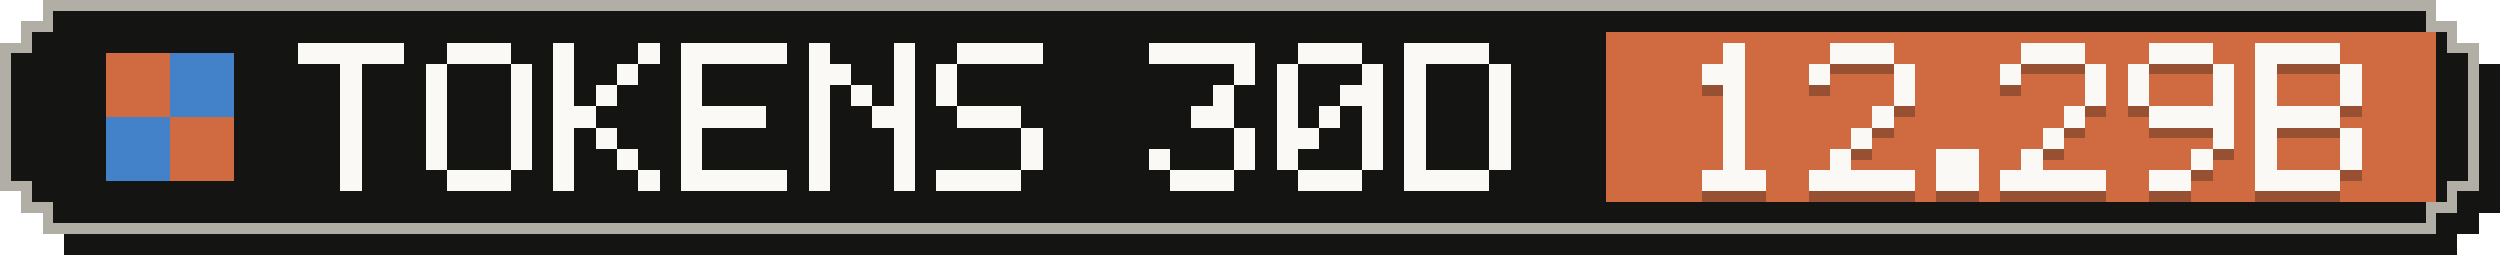
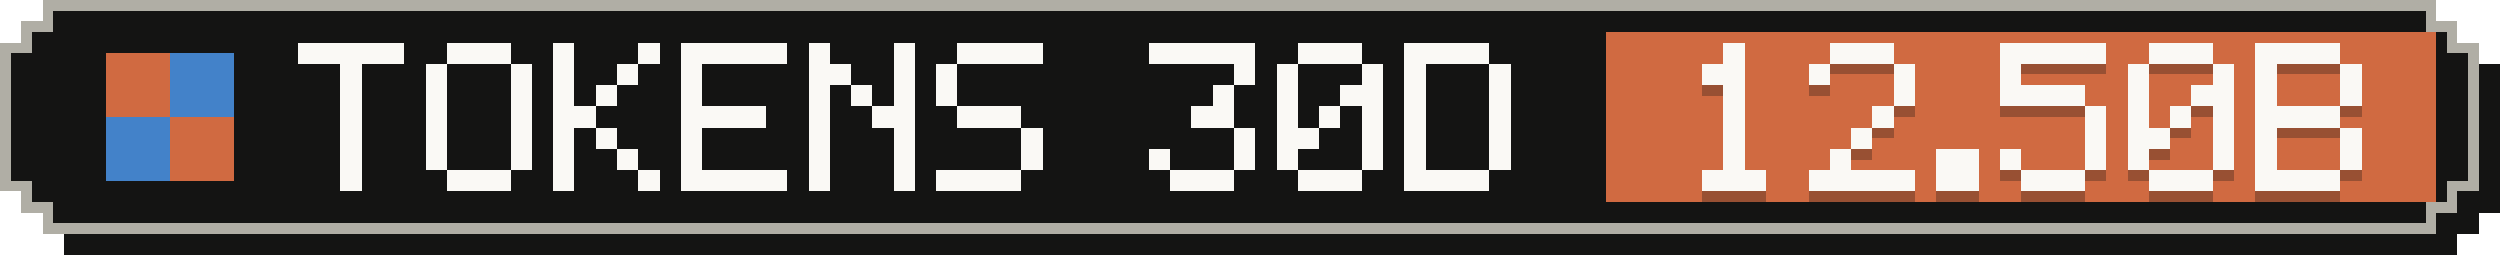
- <svg xmlns="http://www.w3.org/2000/svg" width="235" height="24" viewBox="0 0 235 24" role="img" aria-label="Tokens, last 30 days: 12.29B">
+ <svg xmlns="http://www.w3.org/2000/svg" width="235" height="24" viewBox="0 0 235 24" role="img" aria-label="Tokens, last 30 days: 12.50B">
  <g shape-rendering="crispEdges">
    <path fill="#141413" d="M6,2 H231 V4 H233 V6 H235 V20 H233 V22 H231 V24 H6 V22 H4 V20 H2 V6 H4 V4 H6 Z" />
    <path fill="#b0aea5" d="M4,0 H229 V2 H231 V4 H233 V18 H231 V20 H229 V22 H4 V20 H2 V18 H0 V4 H2 V2 H4 Z" />
    <path fill="#141413" d="M5,1 H228 V3 H230 V5 H232 V17 H230 V19 H228 V21 H5 V19 H3 V17 H1 V5 H3 V3 H5 Z" />
    <rect fill="#d06a41" x="151" y="3" width="78" height="16" />
    <g fill="#d06a41">
      <rect x="10" y="5" width="6" height="6" />
      <rect x="16" y="11" width="6" height="6" />
    </g>
    <g fill="#4382c9">
      <rect x="16" y="5" width="6" height="6" />
      <rect x="10" y="11" width="6" height="6" />
    </g>
    <g fill="#faf9f5">
      <rect x="28" y="4" width="10" height="2" />
      <rect x="32" y="6" width="2" height="2" />
      <rect x="32" y="8" width="2" height="2" />
      <rect x="32" y="10" width="2" height="2" />
      <rect x="32" y="12" width="2" height="2" />
      <rect x="32" y="14" width="2" height="2" />
      <rect x="32" y="16" width="2" height="2" />
      <rect x="42" y="4" width="6" height="2" />
      <rect x="40" y="6" width="2" height="2" />
      <rect x="48" y="6" width="2" height="2" />
      <rect x="40" y="8" width="2" height="2" />
      <rect x="48" y="8" width="2" height="2" />
      <rect x="40" y="10" width="2" height="2" />
      <rect x="48" y="10" width="2" height="2" />
      <rect x="40" y="12" width="2" height="2" />
      <rect x="48" y="12" width="2" height="2" />
      <rect x="40" y="14" width="2" height="2" />
      <rect x="48" y="14" width="2" height="2" />
      <rect x="42" y="16" width="6" height="2" />
      <rect x="52" y="4" width="2" height="2" />
      <rect x="60" y="4" width="2" height="2" />
      <rect x="52" y="6" width="2" height="2" />
      <rect x="58" y="6" width="2" height="2" />
      <rect x="52" y="8" width="2" height="2" />
      <rect x="56" y="8" width="2" height="2" />
      <rect x="52" y="10" width="4" height="2" />
      <rect x="52" y="12" width="2" height="2" />
      <rect x="56" y="12" width="2" height="2" />
      <rect x="52" y="14" width="2" height="2" />
      <rect x="58" y="14" width="2" height="2" />
      <rect x="52" y="16" width="2" height="2" />
      <rect x="60" y="16" width="2" height="2" />
      <rect x="64" y="4" width="10" height="2" />
      <rect x="64" y="6" width="2" height="2" />
      <rect x="64" y="8" width="2" height="2" />
      <rect x="64" y="10" width="8" height="2" />
      <rect x="64" y="12" width="2" height="2" />
      <rect x="64" y="14" width="2" height="2" />
      <rect x="64" y="16" width="10" height="2" />
      <rect x="76" y="4" width="2" height="2" />
      <rect x="84" y="4" width="2" height="2" />
      <rect x="76" y="6" width="4" height="2" />
      <rect x="84" y="6" width="2" height="2" />
      <rect x="76" y="8" width="2" height="2" />
      <rect x="80" y="8" width="2" height="2" />
      <rect x="84" y="8" width="2" height="2" />
      <rect x="76" y="10" width="2" height="2" />
      <rect x="82" y="10" width="4" height="2" />
      <rect x="76" y="12" width="2" height="2" />
      <rect x="84" y="12" width="2" height="2" />
      <rect x="76" y="14" width="2" height="2" />
      <rect x="84" y="14" width="2" height="2" />
      <rect x="76" y="16" width="2" height="2" />
      <rect x="84" y="16" width="2" height="2" />
      <rect x="90" y="4" width="8" height="2" />
      <rect x="88" y="6" width="2" height="2" />
      <rect x="88" y="8" width="2" height="2" />
      <rect x="90" y="10" width="6" height="2" />
      <rect x="96" y="12" width="2" height="2" />
      <rect x="96" y="14" width="2" height="2" />
      <rect x="88" y="16" width="8" height="2" />
      <rect x="108" y="4" width="10" height="2" />
      <rect x="116" y="6" width="2" height="2" />
      <rect x="114" y="8" width="2" height="2" />
      <rect x="112" y="10" width="4" height="2" />
      <rect x="116" y="12" width="2" height="2" />
      <rect x="108" y="14" width="2" height="2" />
      <rect x="116" y="14" width="2" height="2" />
      <rect x="110" y="16" width="6" height="2" />
      <rect x="122" y="4" width="6" height="2" />
      <rect x="120" y="6" width="2" height="2" />
      <rect x="128" y="6" width="2" height="2" />
      <rect x="120" y="8" width="2" height="2" />
      <rect x="126" y="8" width="4" height="2" />
      <rect x="120" y="10" width="2" height="2" />
      <rect x="124" y="10" width="2" height="2" />
      <rect x="128" y="10" width="2" height="2" />
      <rect x="120" y="12" width="4" height="2" />
      <rect x="128" y="12" width="2" height="2" />
      <rect x="120" y="14" width="2" height="2" />
      <rect x="128" y="14" width="2" height="2" />
      <rect x="122" y="16" width="6" height="2" />
      <rect x="132" y="4" width="8" height="2" />
      <rect x="132" y="6" width="2" height="2" />
      <rect x="140" y="6" width="2" height="2" />
      <rect x="132" y="8" width="2" height="2" />
      <rect x="140" y="8" width="2" height="2" />
      <rect x="132" y="10" width="2" height="2" />
      <rect x="140" y="10" width="2" height="2" />
      <rect x="132" y="12" width="2" height="2" />
      <rect x="140" y="12" width="2" height="2" />
      <rect x="132" y="14" width="2" height="2" />
      <rect x="140" y="14" width="2" height="2" />
      <rect x="132" y="16" width="8" height="2" />
    </g>
    <g fill="#141413" fill-opacity=".3">
      <rect x="162" y="5" width="2" height="2" />
      <rect x="160" y="7" width="4" height="2" />
      <rect x="162" y="9" width="2" height="2" />
      <rect x="162" y="11" width="2" height="2" />
      <rect x="162" y="13" width="2" height="2" />
      <rect x="162" y="15" width="2" height="2" />
      <rect x="160" y="17" width="6" height="2" />
      <rect x="172" y="5" width="6" height="2" />
      <rect x="170" y="7" width="2" height="2" />
      <rect x="178" y="7" width="2" height="2" />
      <rect x="178" y="9" width="2" height="2" />
      <rect x="176" y="11" width="2" height="2" />
      <rect x="174" y="13" width="2" height="2" />
      <rect x="172" y="15" width="2" height="2" />
      <rect x="170" y="17" width="10" height="2" />
      <rect x="182" y="15" width="4" height="2" />
      <rect x="182" y="17" width="4" height="2" />
-       <rect x="190" y="5" width="6" height="2" />
+       <rect x="188" y="5" width="10" height="2" />
      <rect x="188" y="7" width="2" height="2" />
-       <rect x="196" y="7" width="2" height="2" />
-       <rect x="196" y="9" width="2" height="2" />
-       <rect x="194" y="11" width="2" height="2" />
-       <rect x="192" y="13" width="2" height="2" />
-       <rect x="190" y="15" width="2" height="2" />
-       <rect x="188" y="17" width="10" height="2" />
+       <rect x="188" y="9" width="8" height="2" />
+       <rect x="196" y="11" width="2" height="2" />
+       <rect x="196" y="13" width="2" height="2" />
+       <rect x="188" y="15" width="2" height="2" />
+       <rect x="196" y="15" width="2" height="2" />
+       <rect x="190" y="17" width="6" height="2" />
      <rect x="202" y="5" width="6" height="2" />
      <rect x="200" y="7" width="2" height="2" />
      <rect x="208" y="7" width="2" height="2" />
      <rect x="200" y="9" width="2" height="2" />
-       <rect x="208" y="9" width="2" height="2" />
-       <rect x="202" y="11" width="8" height="2" />
+       <rect x="206" y="9" width="4" height="2" />
+       <rect x="200" y="11" width="2" height="2" />
+       <rect x="204" y="11" width="2" height="2" />
+       <rect x="208" y="11" width="2" height="2" />
+       <rect x="200" y="13" width="4" height="2" />
      <rect x="208" y="13" width="2" height="2" />
-       <rect x="206" y="15" width="2" height="2" />
-       <rect x="202" y="17" width="4" height="2" />
+       <rect x="200" y="15" width="2" height="2" />
+       <rect x="208" y="15" width="2" height="2" />
+       <rect x="202" y="17" width="6" height="2" />
      <rect x="212" y="5" width="8" height="2" />
      <rect x="212" y="7" width="2" height="2" />
      <rect x="220" y="7" width="2" height="2" />
      <rect x="212" y="9" width="2" height="2" />
      <rect x="220" y="9" width="2" height="2" />
      <rect x="212" y="11" width="8" height="2" />
      <rect x="212" y="13" width="2" height="2" />
      <rect x="220" y="13" width="2" height="2" />
      <rect x="212" y="15" width="2" height="2" />
      <rect x="220" y="15" width="2" height="2" />
      <rect x="212" y="17" width="8" height="2" />
    </g>
    <g fill="#faf9f5">
      <rect x="162" y="4" width="2" height="2" />
      <rect x="160" y="6" width="4" height="2" />
      <rect x="162" y="8" width="2" height="2" />
      <rect x="162" y="10" width="2" height="2" />
      <rect x="162" y="12" width="2" height="2" />
      <rect x="162" y="14" width="2" height="2" />
      <rect x="160" y="16" width="6" height="2" />
      <rect x="172" y="4" width="6" height="2" />
      <rect x="170" y="6" width="2" height="2" />
      <rect x="178" y="6" width="2" height="2" />
      <rect x="178" y="8" width="2" height="2" />
      <rect x="176" y="10" width="2" height="2" />
      <rect x="174" y="12" width="2" height="2" />
      <rect x="172" y="14" width="2" height="2" />
      <rect x="170" y="16" width="10" height="2" />
      <rect x="182" y="14" width="4" height="2" />
      <rect x="182" y="16" width="4" height="2" />
-       <rect x="190" y="4" width="6" height="2" />
+       <rect x="188" y="4" width="10" height="2" />
      <rect x="188" y="6" width="2" height="2" />
-       <rect x="196" y="6" width="2" height="2" />
-       <rect x="196" y="8" width="2" height="2" />
-       <rect x="194" y="10" width="2" height="2" />
-       <rect x="192" y="12" width="2" height="2" />
-       <rect x="190" y="14" width="2" height="2" />
-       <rect x="188" y="16" width="10" height="2" />
+       <rect x="188" y="8" width="8" height="2" />
+       <rect x="196" y="10" width="2" height="2" />
+       <rect x="196" y="12" width="2" height="2" />
+       <rect x="188" y="14" width="2" height="2" />
+       <rect x="196" y="14" width="2" height="2" />
+       <rect x="190" y="16" width="6" height="2" />
      <rect x="202" y="4" width="6" height="2" />
      <rect x="200" y="6" width="2" height="2" />
      <rect x="208" y="6" width="2" height="2" />
      <rect x="200" y="8" width="2" height="2" />
-       <rect x="208" y="8" width="2" height="2" />
-       <rect x="202" y="10" width="8" height="2" />
+       <rect x="206" y="8" width="4" height="2" />
+       <rect x="200" y="10" width="2" height="2" />
+       <rect x="204" y="10" width="2" height="2" />
+       <rect x="208" y="10" width="2" height="2" />
+       <rect x="200" y="12" width="4" height="2" />
      <rect x="208" y="12" width="2" height="2" />
-       <rect x="206" y="14" width="2" height="2" />
-       <rect x="202" y="16" width="4" height="2" />
+       <rect x="200" y="14" width="2" height="2" />
+       <rect x="208" y="14" width="2" height="2" />
+       <rect x="202" y="16" width="6" height="2" />
      <rect x="212" y="4" width="8" height="2" />
      <rect x="212" y="6" width="2" height="2" />
      <rect x="220" y="6" width="2" height="2" />
      <rect x="212" y="8" width="2" height="2" />
      <rect x="220" y="8" width="2" height="2" />
      <rect x="212" y="10" width="8" height="2" />
      <rect x="212" y="12" width="2" height="2" />
      <rect x="220" y="12" width="2" height="2" />
      <rect x="212" y="14" width="2" height="2" />
      <rect x="220" y="14" width="2" height="2" />
      <rect x="212" y="16" width="8" height="2" />
    </g>
  </g>
</svg>
